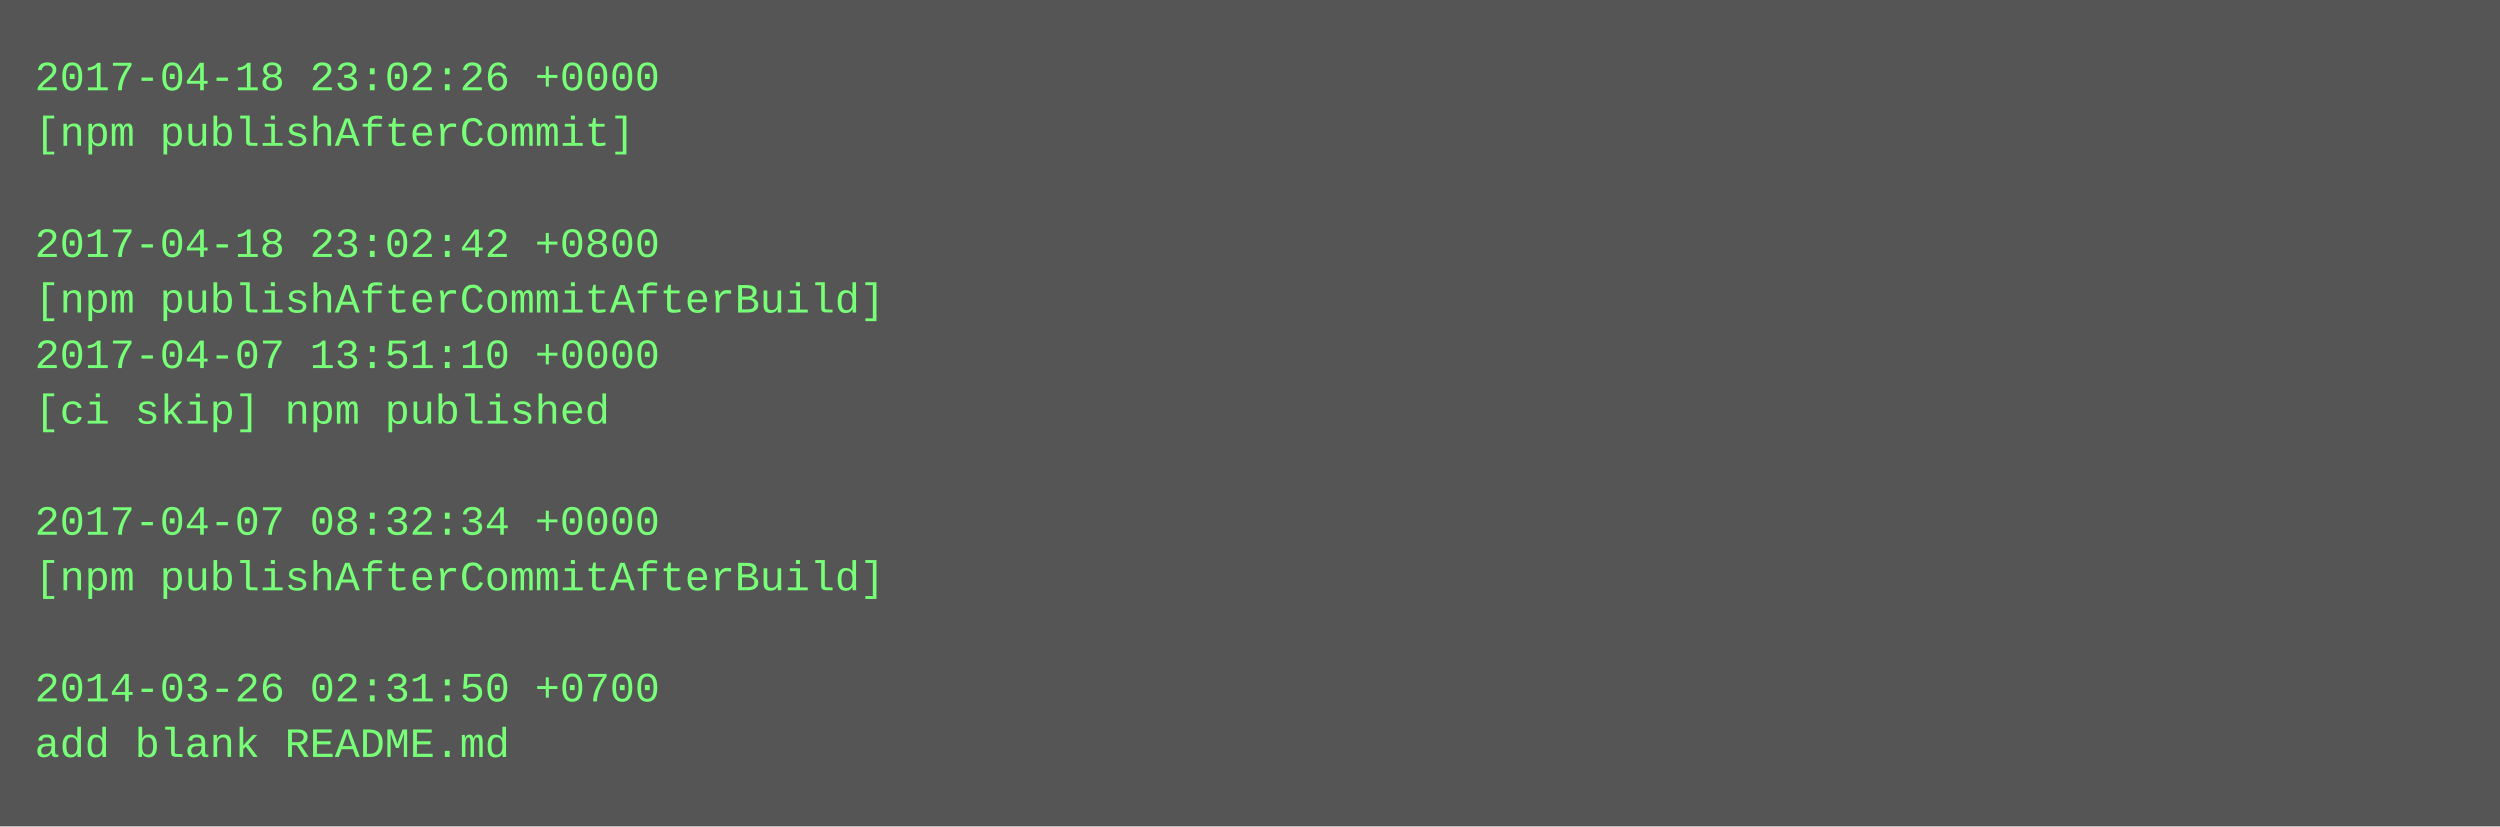
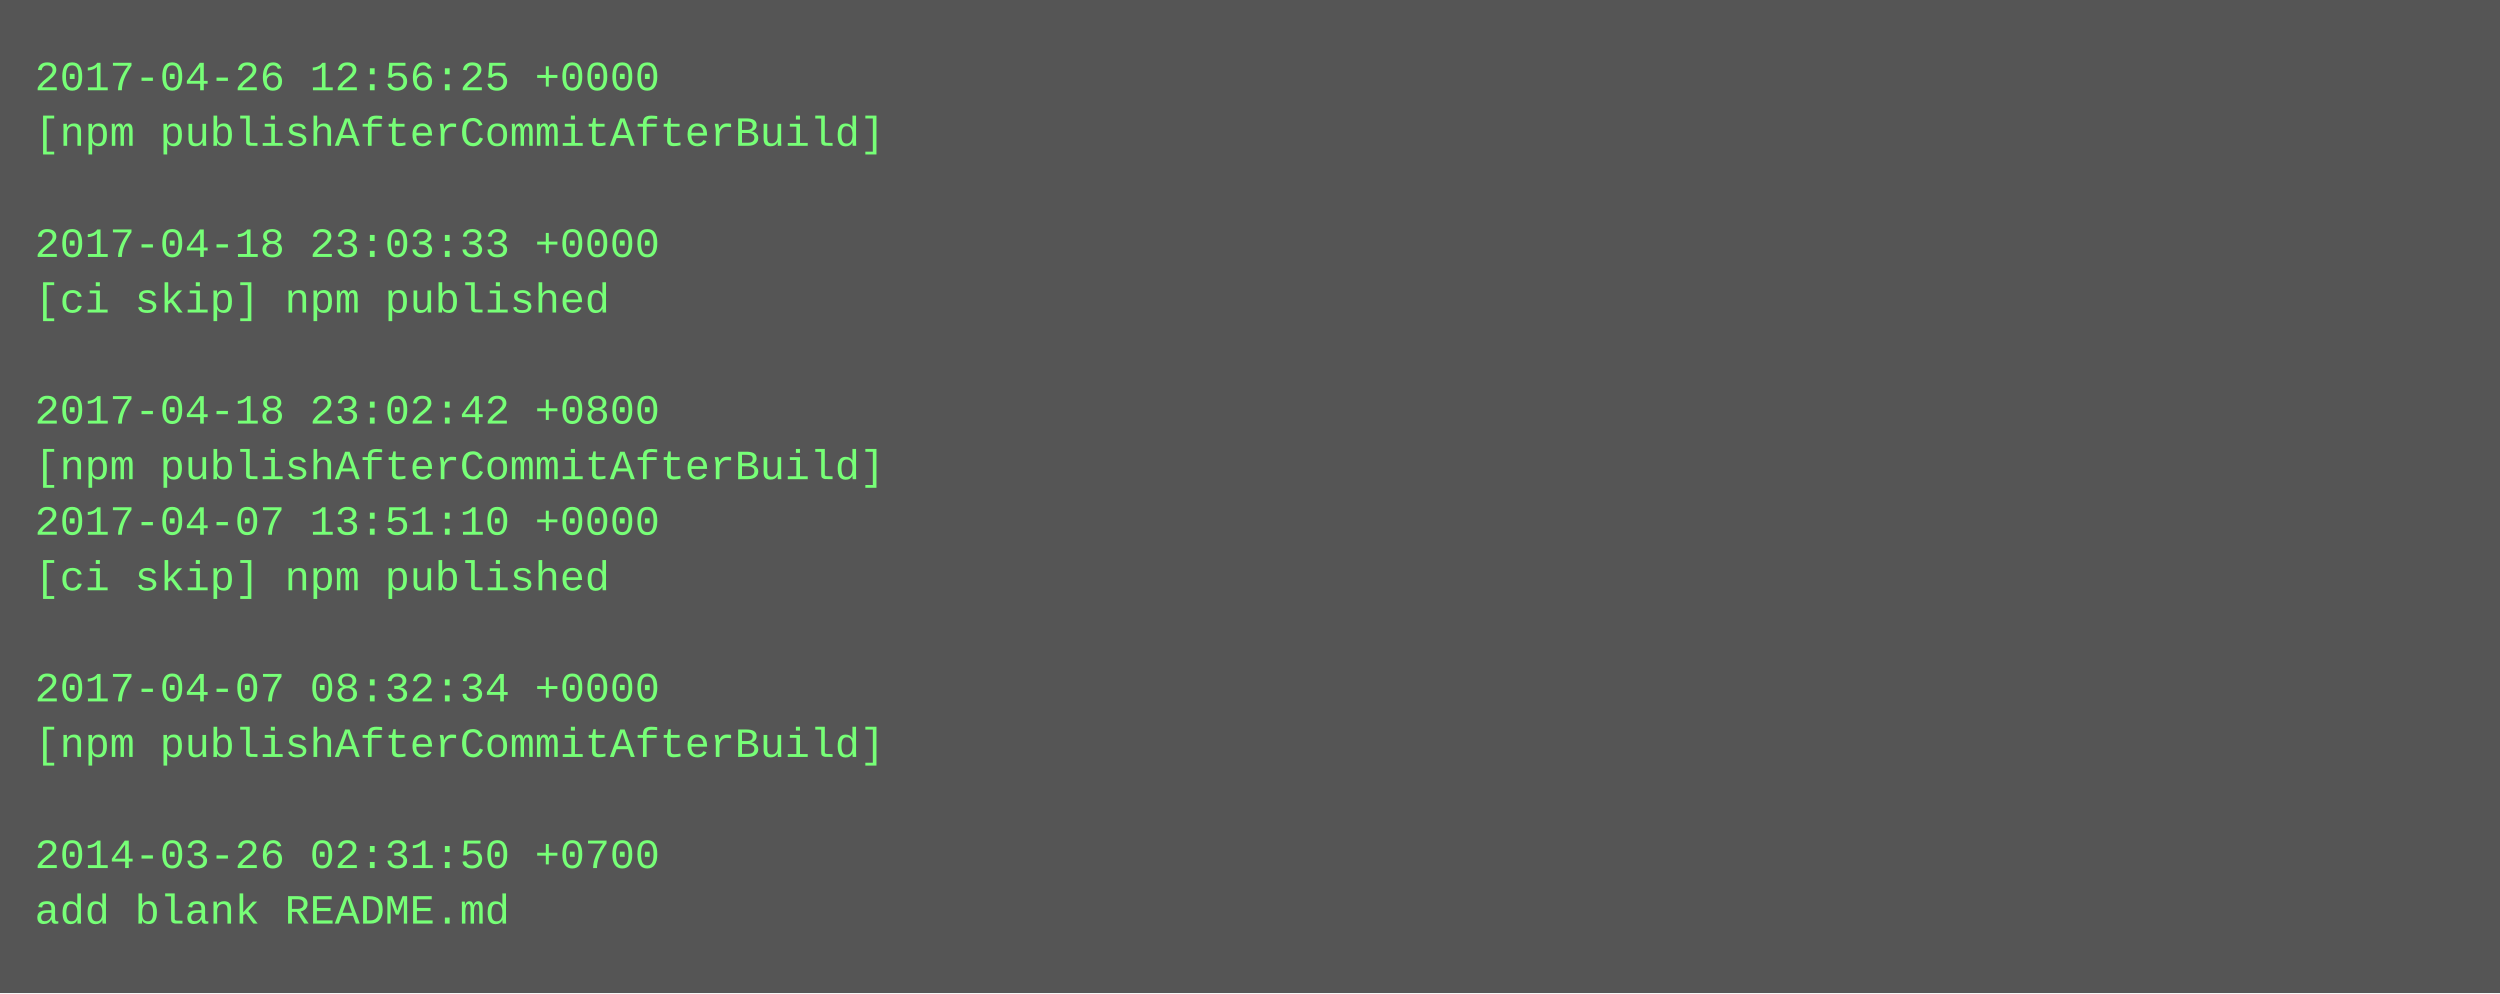
- <svg xmlns="http://www.w3.org/2000/svg" height="238" width="720">
-   <rect height="238" fill="#555" width="720" />
+ <svg xmlns="http://www.w3.org/2000/svg" height="286" width="720">
+   <rect height="286" fill="#555" width="720" />
  <text fill="#7f7" font-family="Courier New" font-size="12" xml:space="preserve">
-     <tspan x="10" y="26">2017-04-18 23:02:26 +0000</tspan>
-     <tspan x="10" y="42">[npm publishAfterCommit]</tspan>
+     <tspan x="10" y="26">2017-04-26 12:56:25 +0000</tspan>
+     <tspan x="10" y="42">[npm publishAfterCommitAfterBuild]</tspan>
    <tspan x="10" y="58" />
-     <tspan x="10" y="74">2017-04-18 23:02:42 +0800</tspan>
-     <tspan x="10" y="90">[npm publishAfterCommitAfterBuild]</tspan>
-     <tspan x="10" y="106">2017-04-07 13:51:10 +0000</tspan>
-     <tspan x="10" y="122">[ci skip] npm published</tspan>
-     <tspan x="10" y="138" />
-     <tspan x="10" y="154">2017-04-07 08:32:34 +0000</tspan>
-     <tspan x="10" y="170">[npm publishAfterCommitAfterBuild]</tspan>
+     <tspan x="10" y="74">2017-04-18 23:03:33 +0000</tspan>
+     <tspan x="10" y="90">[ci skip] npm published</tspan>
+     <tspan x="10" y="106" />
+     <tspan x="10" y="122">2017-04-18 23:02:42 +0800</tspan>
+     <tspan x="10" y="138">[npm publishAfterCommitAfterBuild]</tspan>
+     <tspan x="10" y="154">2017-04-07 13:51:10 +0000</tspan>
+     <tspan x="10" y="170">[ci skip] npm published</tspan>
    <tspan x="10" y="186" />
-     <tspan x="10" y="202">2014-03-26 02:31:50 +0700</tspan>
-     <tspan x="10" y="218">add blank README.md</tspan>
+     <tspan x="10" y="202">2017-04-07 08:32:34 +0000</tspan>
+     <tspan x="10" y="218">[npm publishAfterCommitAfterBuild]</tspan>
+     <tspan x="10" y="234" />
+     <tspan x="10" y="250">2014-03-26 02:31:50 +0700</tspan>
+     <tspan x="10" y="266">add blank README.md</tspan>
  </text>
</svg>
